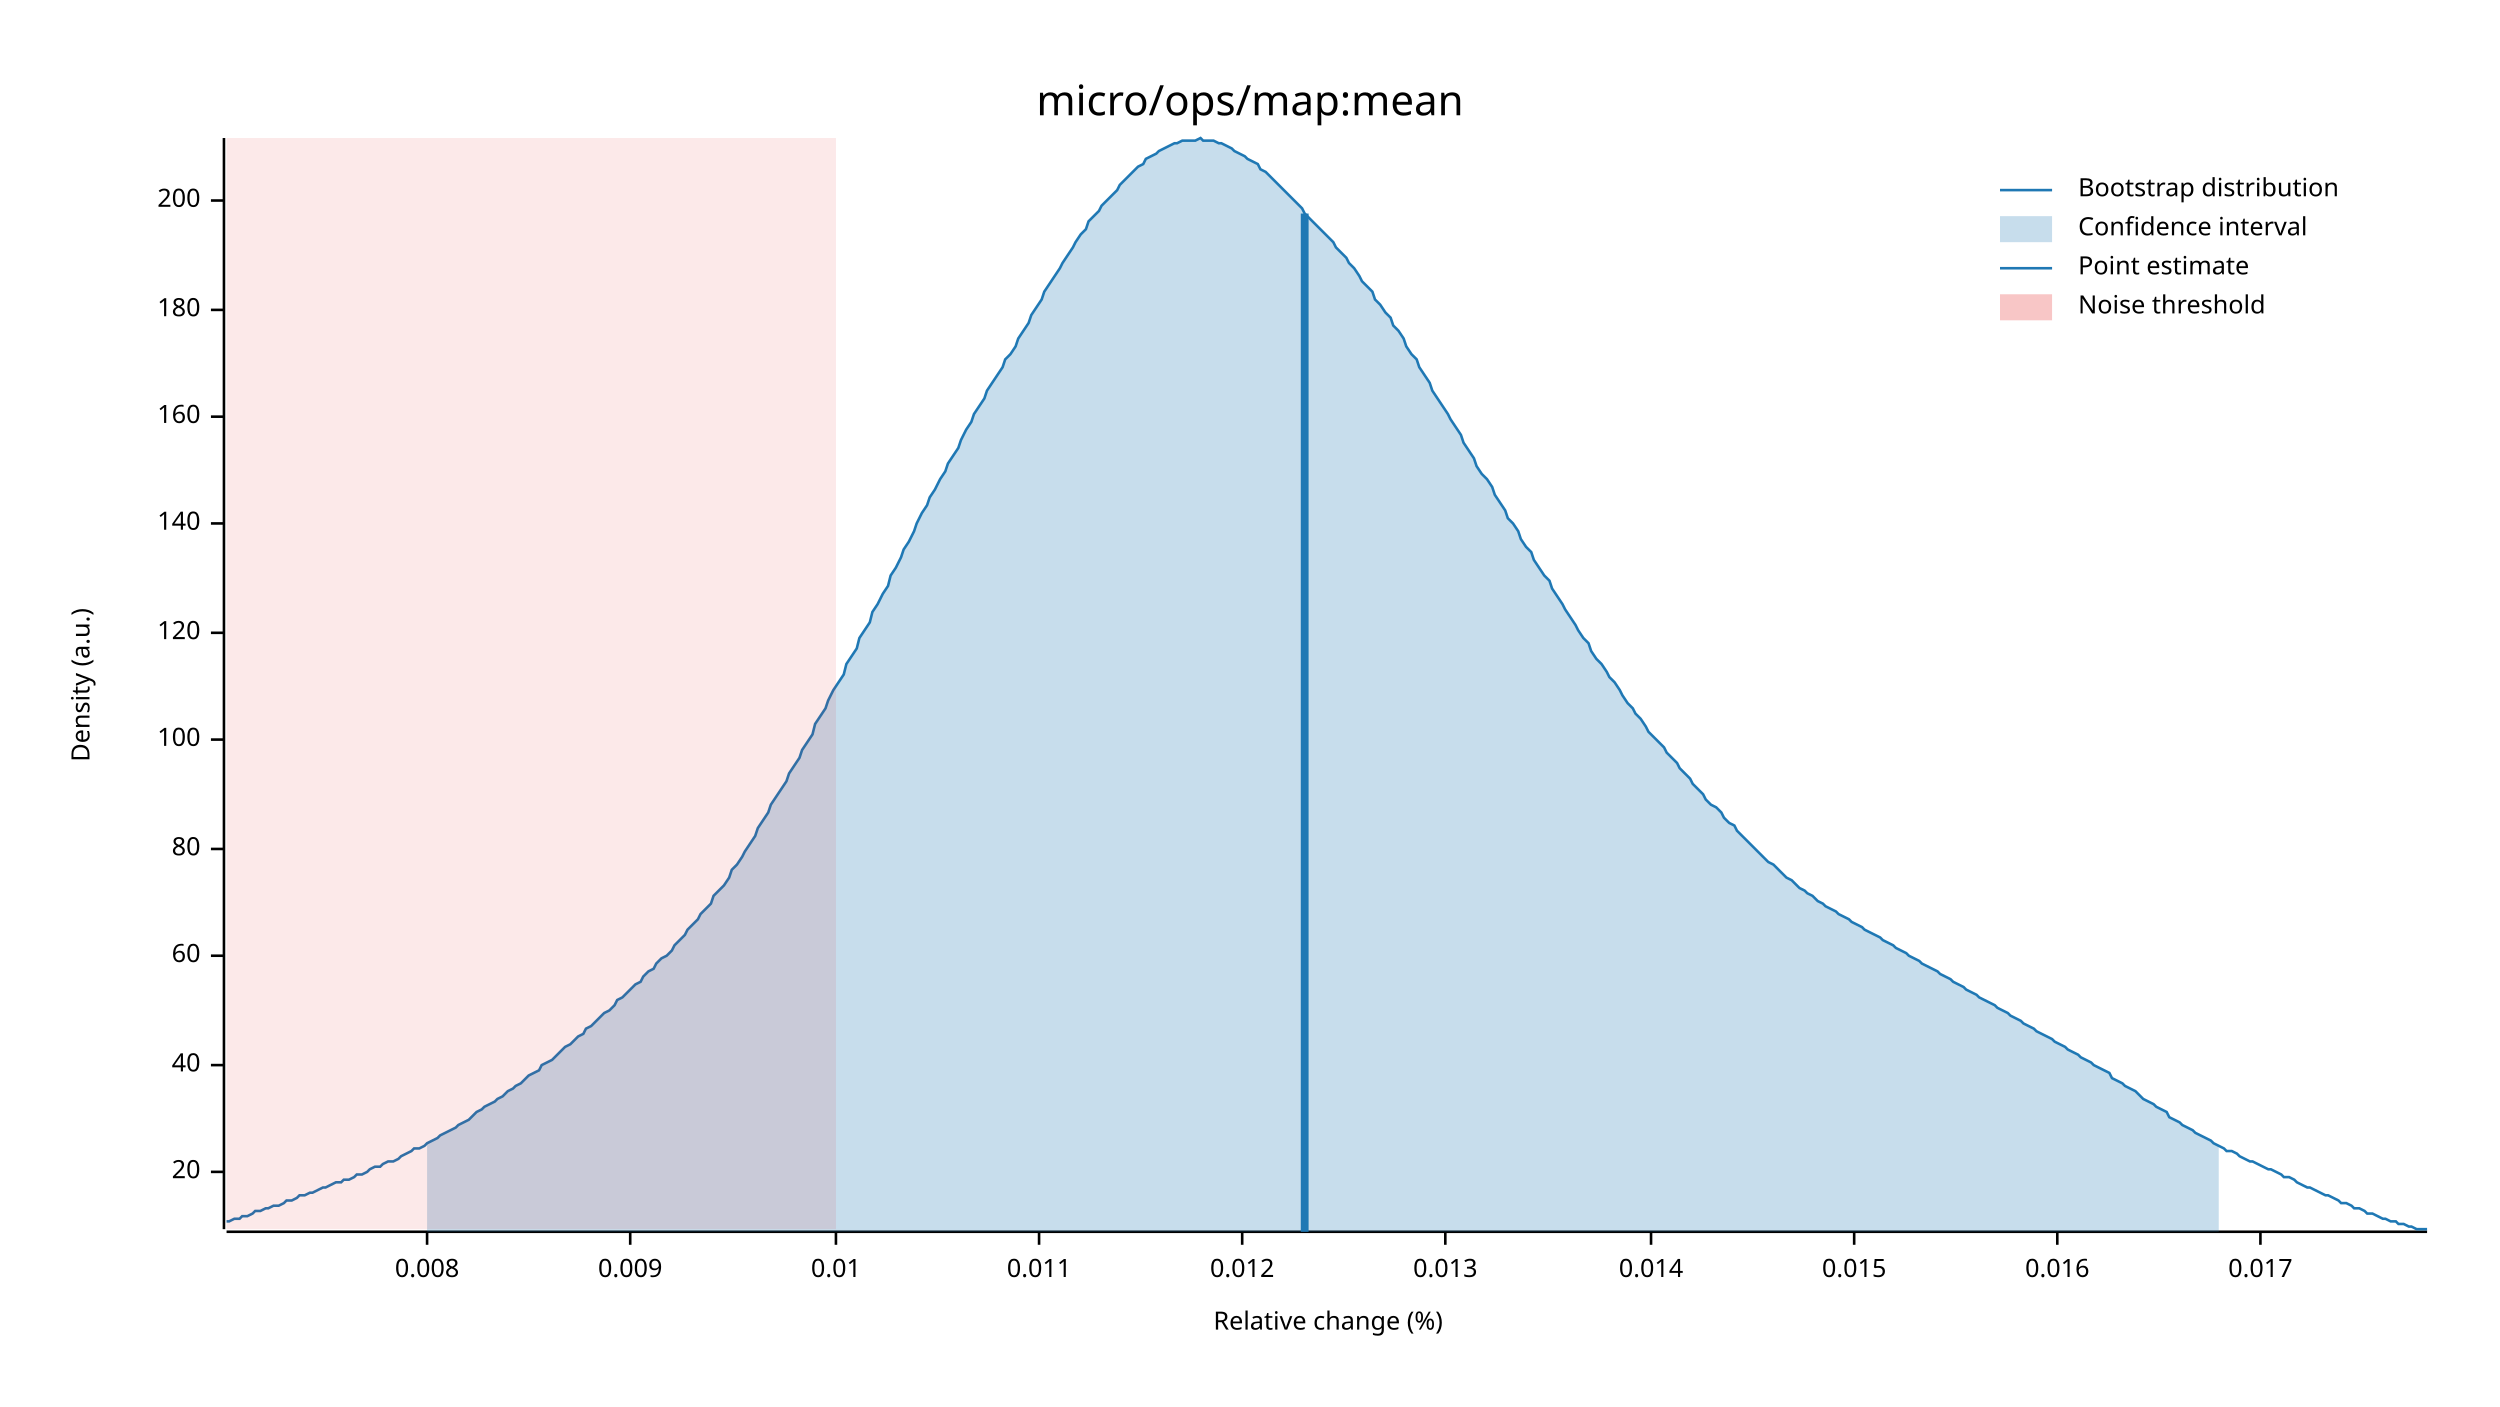
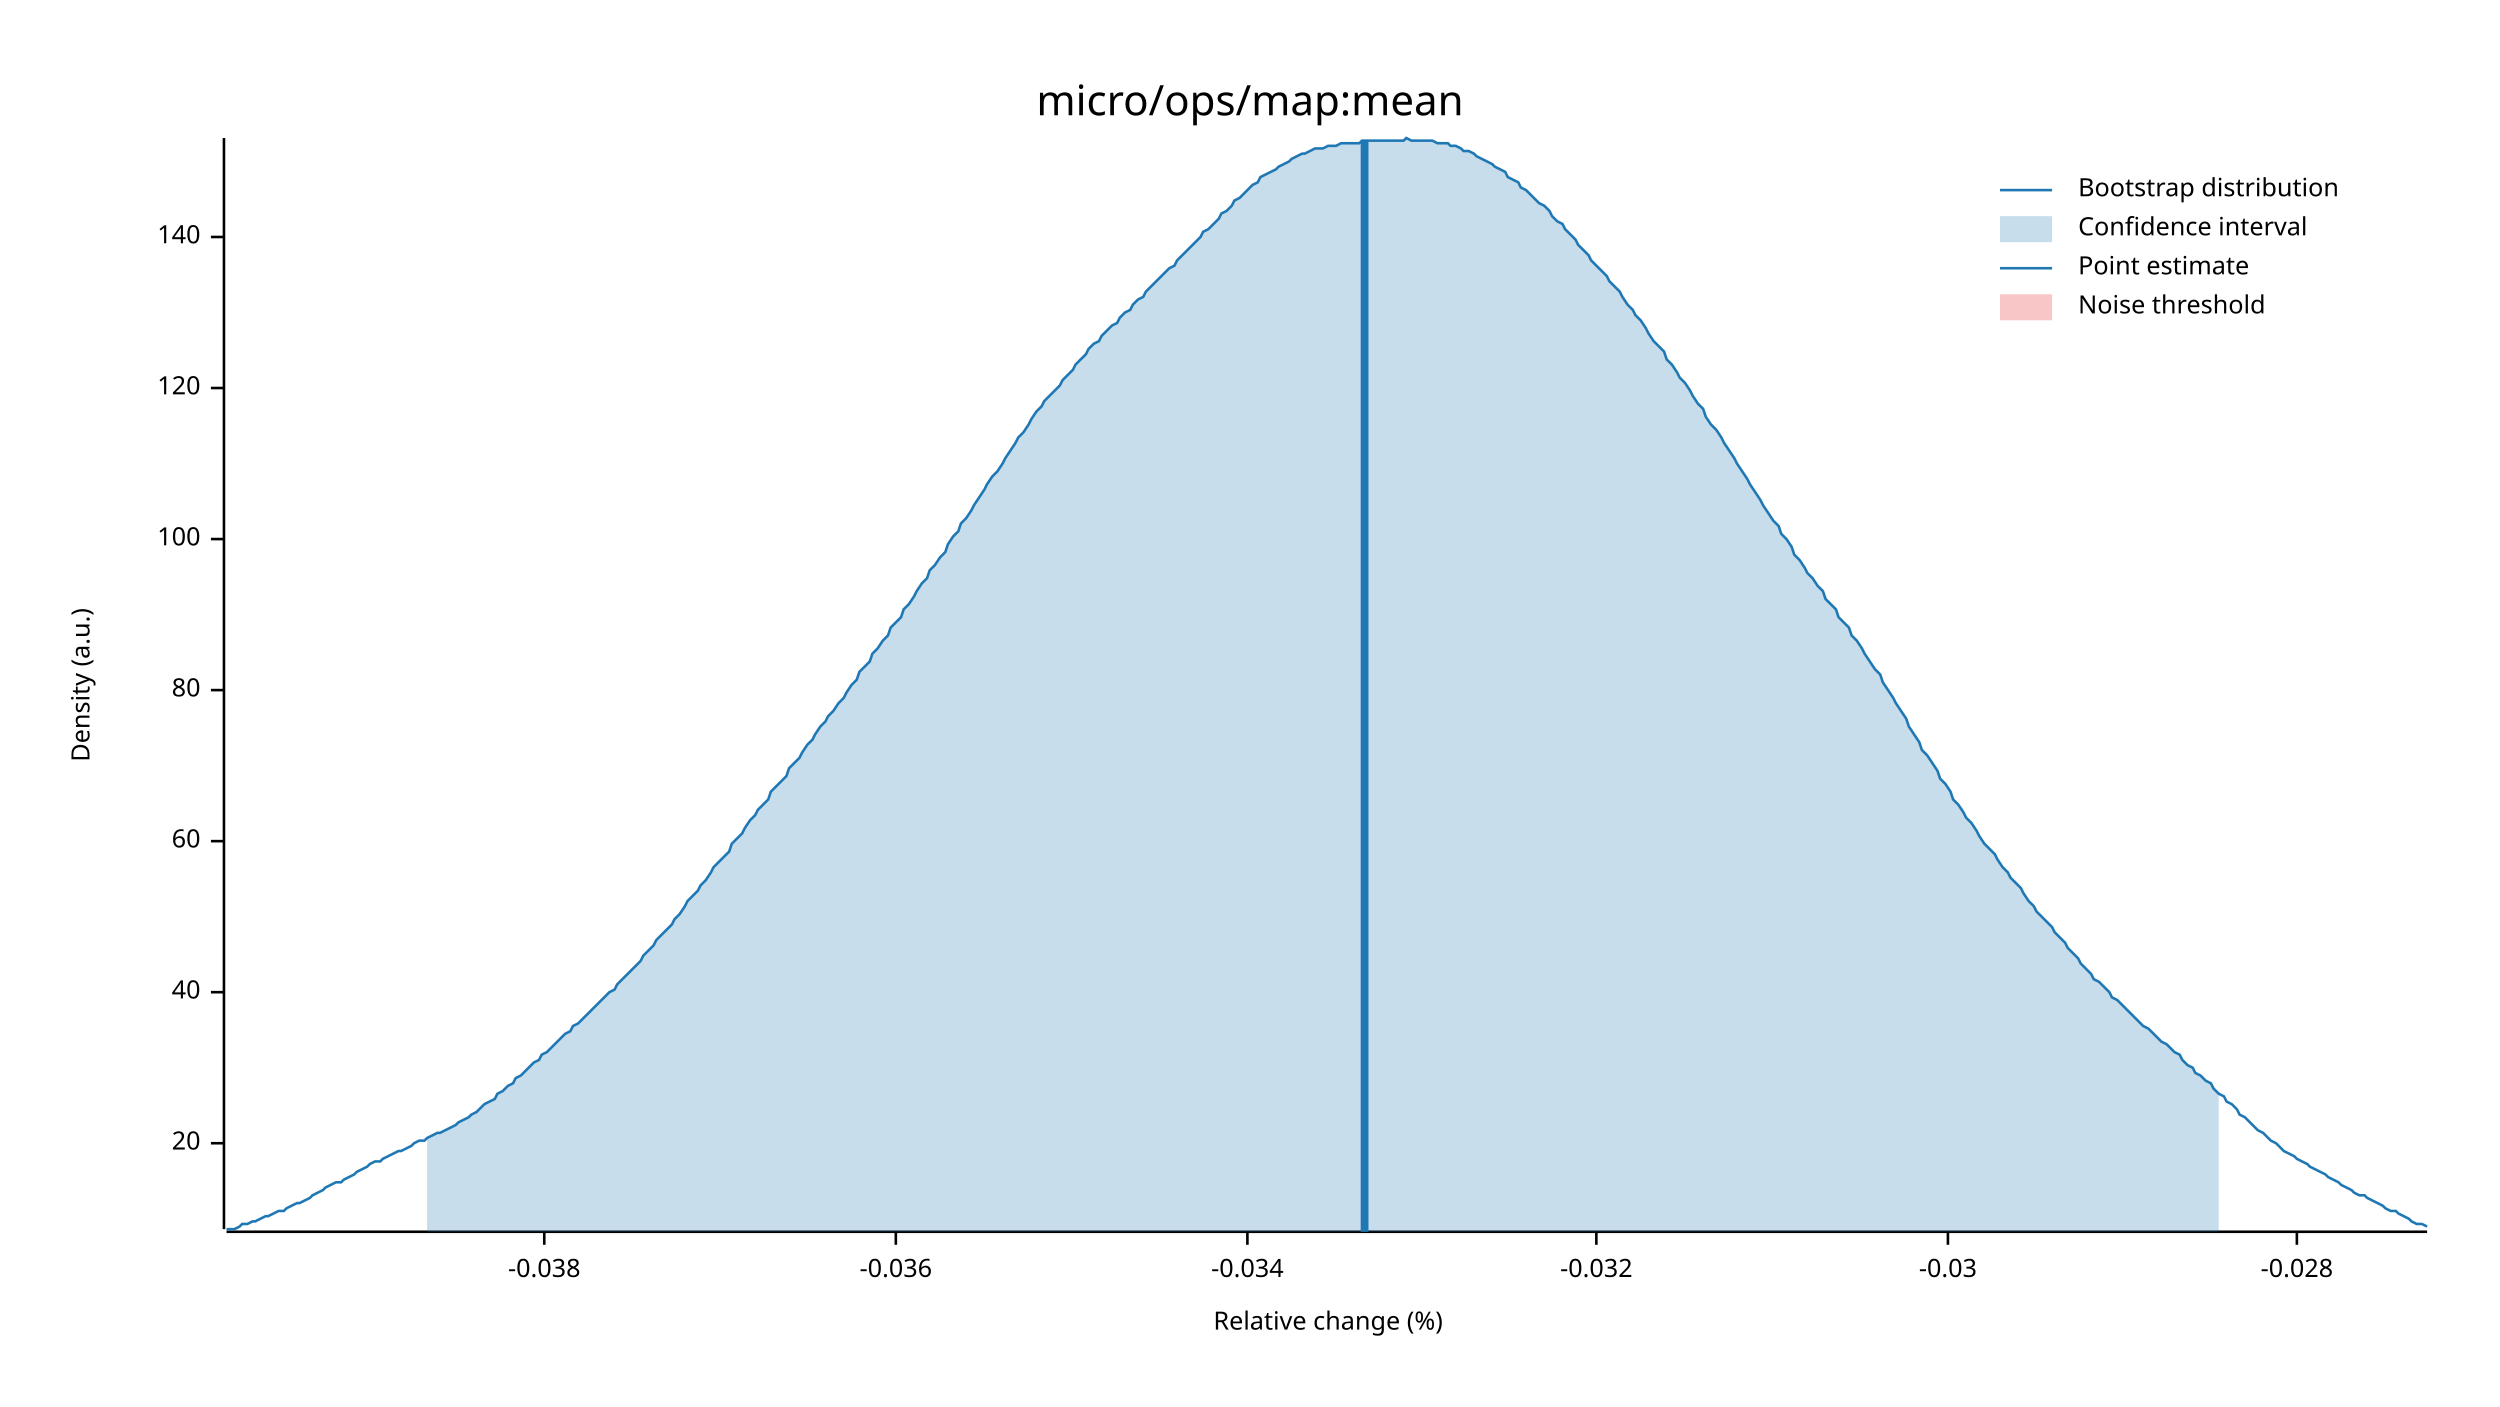
<svg xmlns="http://www.w3.org/2000/svg" width="960" height="540" viewBox="0 0 960 540">
  <text x="480" y="32" dy="0.76em" text-anchor="middle" font-family="sans-serif" font-size="16.129" opacity="1" fill="#000000">
micro/ops/map:mean
</text>
  <text x="27" y="263" dy="0.76em" text-anchor="middle" font-family="sans-serif" font-size="9.677" opacity="1" fill="#000000" transform="rotate(270, 27, 263)">
Density (a.u.)
</text>
  <text x="510" y="513" dy="-0.5ex" text-anchor="middle" font-family="sans-serif" font-size="9.677" opacity="1" fill="#000000">
Relative change (%)
</text>
  <polyline fill="none" opacity="1" stroke="#000000" stroke-width="1" points="86,53 86,472 " />
-   <text x="77" y="450" dy="0.5ex" text-anchor="end" font-family="sans-serif" font-size="9.677" opacity="1" fill="#000000">
+   <text x="77" y="439" dy="0.5ex" text-anchor="end" font-family="sans-serif" font-size="9.677" opacity="1" fill="#000000">
20
</text>
-   <polyline fill="none" opacity="1" stroke="#000000" stroke-width="1" points="81,450 86,450 " />
-   <text x="77" y="409" dy="0.5ex" text-anchor="end" font-family="sans-serif" font-size="9.677" opacity="1" fill="#000000">
+   <polyline fill="none" opacity="1" stroke="#000000" stroke-width="1" points="81,439 86,439 " />
+   <text x="77" y="381" dy="0.5ex" text-anchor="end" font-family="sans-serif" font-size="9.677" opacity="1" fill="#000000">
40
</text>
-   <polyline fill="none" opacity="1" stroke="#000000" stroke-width="1" points="81,409 86,409 " />
-   <text x="77" y="367" dy="0.5ex" text-anchor="end" font-family="sans-serif" font-size="9.677" opacity="1" fill="#000000">
+   <polyline fill="none" opacity="1" stroke="#000000" stroke-width="1" points="81,381 86,381 " />
+   <text x="77" y="323" dy="0.5ex" text-anchor="end" font-family="sans-serif" font-size="9.677" opacity="1" fill="#000000">
60
</text>
-   <polyline fill="none" opacity="1" stroke="#000000" stroke-width="1" points="81,367 86,367 " />
-   <text x="77" y="326" dy="0.5ex" text-anchor="end" font-family="sans-serif" font-size="9.677" opacity="1" fill="#000000">
+   <polyline fill="none" opacity="1" stroke="#000000" stroke-width="1" points="81,323 86,323 " />
+   <text x="77" y="265" dy="0.5ex" text-anchor="end" font-family="sans-serif" font-size="9.677" opacity="1" fill="#000000">
80
</text>
-   <polyline fill="none" opacity="1" stroke="#000000" stroke-width="1" points="81,326 86,326 " />
-   <text x="77" y="284" dy="0.5ex" text-anchor="end" font-family="sans-serif" font-size="9.677" opacity="1" fill="#000000">
+   <polyline fill="none" opacity="1" stroke="#000000" stroke-width="1" points="81,265 86,265 " />
+   <text x="77" y="207" dy="0.5ex" text-anchor="end" font-family="sans-serif" font-size="9.677" opacity="1" fill="#000000">
100
</text>
-   <polyline fill="none" opacity="1" stroke="#000000" stroke-width="1" points="81,284 86,284 " />
-   <text x="77" y="243" dy="0.5ex" text-anchor="end" font-family="sans-serif" font-size="9.677" opacity="1" fill="#000000">
+   <polyline fill="none" opacity="1" stroke="#000000" stroke-width="1" points="81,207 86,207 " />
+   <text x="77" y="149" dy="0.5ex" text-anchor="end" font-family="sans-serif" font-size="9.677" opacity="1" fill="#000000">
120
</text>
-   <polyline fill="none" opacity="1" stroke="#000000" stroke-width="1" points="81,243 86,243 " />
-   <text x="77" y="201" dy="0.5ex" text-anchor="end" font-family="sans-serif" font-size="9.677" opacity="1" fill="#000000">
+   <polyline fill="none" opacity="1" stroke="#000000" stroke-width="1" points="81,149 86,149 " />
+   <text x="77" y="91" dy="0.5ex" text-anchor="end" font-family="sans-serif" font-size="9.677" opacity="1" fill="#000000">
140
</text>
-   <polyline fill="none" opacity="1" stroke="#000000" stroke-width="1" points="81,201 86,201 " />
-   <text x="77" y="160" dy="0.5ex" text-anchor="end" font-family="sans-serif" font-size="9.677" opacity="1" fill="#000000">
- 160
+   <polyline fill="none" opacity="1" stroke="#000000" stroke-width="1" points="81,91 86,91 " />
+   <polyline fill="none" opacity="1" stroke="#000000" stroke-width="1" points="87,473 932,473 " />
+   <text x="209" y="483" dy="0.76em" text-anchor="middle" font-family="sans-serif" font-size="9.677" opacity="1" fill="#000000">
+ -0.038
</text>
-   <polyline fill="none" opacity="1" stroke="#000000" stroke-width="1" points="81,160 86,160 " />
-   <text x="77" y="119" dy="0.5ex" text-anchor="end" font-family="sans-serif" font-size="9.677" opacity="1" fill="#000000">
- 180
+   <polyline fill="none" opacity="1" stroke="#000000" stroke-width="1" points="209,473 209,478 " />
+   <text x="344" y="483" dy="0.76em" text-anchor="middle" font-family="sans-serif" font-size="9.677" opacity="1" fill="#000000">
+ -0.036
</text>
-   <polyline fill="none" opacity="1" stroke="#000000" stroke-width="1" points="81,119 86,119 " />
-   <text x="77" y="77" dy="0.5ex" text-anchor="end" font-family="sans-serif" font-size="9.677" opacity="1" fill="#000000">
- 200
+   <polyline fill="none" opacity="1" stroke="#000000" stroke-width="1" points="344,473 344,478 " />
+   <text x="479" y="483" dy="0.76em" text-anchor="middle" font-family="sans-serif" font-size="9.677" opacity="1" fill="#000000">
+ -0.034
</text>
-   <polyline fill="none" opacity="1" stroke="#000000" stroke-width="1" points="81,77 86,77 " />
-   <polyline fill="none" opacity="1" stroke="#000000" stroke-width="1" points="87,473 932,473 " />
-   <text x="164" y="483" dy="0.76em" text-anchor="middle" font-family="sans-serif" font-size="9.677" opacity="1" fill="#000000">
- 0.008
+   <polyline fill="none" opacity="1" stroke="#000000" stroke-width="1" points="479,473 479,478 " />
+   <text x="613" y="483" dy="0.76em" text-anchor="middle" font-family="sans-serif" font-size="9.677" opacity="1" fill="#000000">
+ -0.032
</text>
-   <polyline fill="none" opacity="1" stroke="#000000" stroke-width="1" points="164,473 164,478 " />
-   <text x="242" y="483" dy="0.76em" text-anchor="middle" font-family="sans-serif" font-size="9.677" opacity="1" fill="#000000">
- 0.009
+   <polyline fill="none" opacity="1" stroke="#000000" stroke-width="1" points="613,473 613,478 " />
+   <text x="748" y="483" dy="0.76em" text-anchor="middle" font-family="sans-serif" font-size="9.677" opacity="1" fill="#000000">
+ -0.03
</text>
-   <polyline fill="none" opacity="1" stroke="#000000" stroke-width="1" points="242,473 242,478 " />
-   <text x="321" y="483" dy="0.76em" text-anchor="middle" font-family="sans-serif" font-size="9.677" opacity="1" fill="#000000">
- 0.01
+   <polyline fill="none" opacity="1" stroke="#000000" stroke-width="1" points="748,473 748,478 " />
+   <text x="882" y="483" dy="0.76em" text-anchor="middle" font-family="sans-serif" font-size="9.677" opacity="1" fill="#000000">
+ -0.028
</text>
-   <polyline fill="none" opacity="1" stroke="#000000" stroke-width="1" points="321,473 321,478 " />
-   <text x="399" y="483" dy="0.76em" text-anchor="middle" font-family="sans-serif" font-size="9.677" opacity="1" fill="#000000">
- 0.011
- </text>
-   <polyline fill="none" opacity="1" stroke="#000000" stroke-width="1" points="399,473 399,478 " />
-   <text x="477" y="483" dy="0.76em" text-anchor="middle" font-family="sans-serif" font-size="9.677" opacity="1" fill="#000000">
- 0.012
- </text>
-   <polyline fill="none" opacity="1" stroke="#000000" stroke-width="1" points="477,473 477,478 " />
-   <text x="555" y="483" dy="0.76em" text-anchor="middle" font-family="sans-serif" font-size="9.677" opacity="1" fill="#000000">
- 0.013
- </text>
-   <polyline fill="none" opacity="1" stroke="#000000" stroke-width="1" points="555,473 555,478 " />
-   <text x="634" y="483" dy="0.76em" text-anchor="middle" font-family="sans-serif" font-size="9.677" opacity="1" fill="#000000">
- 0.014
- </text>
-   <polyline fill="none" opacity="1" stroke="#000000" stroke-width="1" points="634,473 634,478 " />
-   <text x="712" y="483" dy="0.76em" text-anchor="middle" font-family="sans-serif" font-size="9.677" opacity="1" fill="#000000">
- 0.015
- </text>
-   <polyline fill="none" opacity="1" stroke="#000000" stroke-width="1" points="712,473 712,478 " />
-   <text x="790" y="483" dy="0.76em" text-anchor="middle" font-family="sans-serif" font-size="9.677" opacity="1" fill="#000000">
- 0.016
- </text>
-   <polyline fill="none" opacity="1" stroke="#000000" stroke-width="1" points="790,473 790,478 " />
-   <text x="868" y="483" dy="0.76em" text-anchor="middle" font-family="sans-serif" font-size="9.677" opacity="1" fill="#000000">
- 0.017
- </text>
-   <polyline fill="none" opacity="1" stroke="#000000" stroke-width="1" points="868,473 868,478 " />
-   <polyline fill="none" opacity="1" stroke="#1F78B4" stroke-width="1" points="87,469 88,469 90,468 92,468 93,467 95,467 97,466 98,465 100,465 102,464 103,464 105,463 107,463 109,462 110,461 112,461 114,460 115,459 117,459 119,458 120,458 122,457 124,456 125,456 127,455 129,454 131,454 132,453 134,453 136,452 137,451 139,451 141,450 142,449 144,448 146,448 147,447 149,446 151,446 153,445 154,444 156,443 158,442 159,441 161,441 163,440 164,439 166,438 168,437 169,436 171,435 173,434 175,433 176,432 178,431 180,430 181,429 183,427 185,426 186,425 188,424 190,423 191,422 193,421 195,419 197,418 198,417 200,416 202,414 203,413 205,412 207,411 208,409 210,408 212,407 214,405 215,404 217,402 219,401 220,400 222,398 224,397 225,395 227,394 229,392 230,391 232,389 234,388 236,386 237,384 239,383 241,381 242,380 244,378 246,377 247,375 249,373 251,372 252,370 254,368 256,367 258,365 259,363 261,361 263,359 264,357 266,355 268,353 269,351 271,349 273,347 274,344 276,342 278,340 280,337 281,334 283,332 285,329 286,327 288,324 290,321 291,318 293,315 295,312 296,309 298,306 300,303 302,300 303,297 305,294 307,291 308,288 310,285 312,282 313,278 315,275 317,272 318,269 320,265 322,262 324,259 325,255 327,252 329,249 330,245 332,242 334,239 335,235 337,232 339,228 341,225 342,221 344,218 346,214 347,211 349,208 351,204 352,201 354,197 356,194 357,191 359,188 361,184 363,181 364,178 366,175 368,172 369,169 371,165 373,162 374,159 376,156 378,153 379,150 381,147 383,144 385,141 386,138 388,136 390,133 391,130 393,127 395,124 396,121 398,118 400,115 401,112 403,109 405,106 407,103 408,101 410,98 412,95 413,93 415,90 417,88 418,85 420,83 422,81 423,79 425,77 427,75 429,73 430,71 432,69 434,67 435,66 437,64 439,63 440,61 442,60 444,59 445,58 447,57 449,56 451,55 452,55 454,54 456,54 457,54 459,54 461,53 462,54 464,54 466,54 468,55 469,55 471,56 473,57 474,58 476,59 478,60 479,61 481,62 483,63 484,65 486,66 488,68 490,70 491,71 493,73 495,75 496,76 498,78 500,80 501,82 503,84 505,86 506,87 508,89 510,91 512,93 513,95 515,97 517,99 518,101 520,103 522,106 523,108 525,110 527,112 528,115 530,117 532,120 534,122 535,125 537,127 539,130 540,133 542,136 544,138 545,141 547,144 549,147 550,150 552,153 554,156 556,159 557,161 559,164 561,167 562,170 564,173 566,176 567,179 569,182 571,184 573,187 574,190 576,193 578,196 579,199 581,201 583,204 584,207 586,210 588,212 589,215 591,218 593,221 595,223 596,226 598,229 600,232 601,234 603,237 605,240 606,242 608,245 610,247 611,250 613,253 615,255 617,258 618,260 620,262 622,265 623,267 625,270 627,272 628,274 630,276 632,279 633,281 635,283 637,285 639,287 640,289 642,291 644,293 645,295 647,297 649,299 650,301 652,303 654,305 655,307 657,309 659,310 661,312 662,314 664,316 666,317 667,319 669,321 671,323 672,324 674,326 676,328 677,329 679,331 681,332 683,334 684,335 686,337 688,338 689,339 691,341 693,342 694,343 696,344 698,346 700,347 701,348 703,349 705,350 706,351 708,352 710,353 711,354 713,355 715,356 716,357 718,358 720,359 722,360 723,361 725,362 727,363 728,364 730,365 732,366 733,367 735,368 737,369 738,370 740,371 742,372 744,373 745,374 747,375 749,376 750,377 752,378 754,379 755,380 757,381 759,382 760,383 762,384 764,385 766,386 767,387 769,388 771,389 772,390 774,391 776,392 777,393 779,394 781,395 782,396 784,397 786,398 788,399 789,400 791,401 793,402 794,403 796,404 798,405 799,406 801,407 803,408 804,409 806,410 808,411 810,412 811,414 813,415 815,416 816,417 818,418 820,419 821,420 823,422 825,423 827,424 828,425 830,426 832,427 833,429 835,430 837,431 838,432 840,433 842,434 843,435 845,436 847,437 849,438 850,439 852,440 854,441 855,442 857,442 859,443 860,444 862,445 864,446 865,446 867,447 869,448 871,449 872,449 874,450 876,451 877,452 879,452 881,453 882,454 884,455 886,456 887,456 889,457 891,458 893,459 894,459 896,460 898,461 899,462 901,462 903,463 904,464 906,464 908,465 909,466 911,466 913,467 915,468 916,468 918,469 920,469 921,470 923,470 925,471 926,471 928,472 930,472 932,472 " />
-   <polygon opacity="0.25" fill="#1F78B4" points="164,439 166,438 168,437 169,436 171,435 173,434 175,433 176,432 178,431 180,430 181,429 183,427 185,426 186,425 188,424 190,423 191,422 193,421 195,419 197,418 198,417 200,416 202,414 203,413 205,412 207,411 208,409 210,408 212,407 214,405 215,404 217,402 219,401 220,400 222,398 224,397 225,395 227,394 229,392 230,391 232,389 234,388 236,386 237,384 239,383 241,381 242,380 244,378 246,377 247,375 249,373 251,372 252,370 254,368 256,367 258,365 259,363 261,361 263,359 264,357 266,355 268,353 269,351 271,349 273,347 274,344 276,342 278,340 280,337 281,334 283,332 285,329 286,327 288,324 290,321 291,318 293,315 295,312 296,309 298,306 300,303 302,300 303,297 305,294 307,291 308,288 310,285 312,282 313,278 315,275 317,272 318,269 320,265 322,262 324,259 325,255 327,252 329,249 330,245 332,242 334,239 335,235 337,232 339,228 341,225 342,221 344,218 346,214 347,211 349,208 351,204 352,201 354,197 356,194 357,191 359,188 361,184 363,181 364,178 366,175 368,172 369,169 371,165 373,162 374,159 376,156 378,153 379,150 381,147 383,144 385,141 386,138 388,136 390,133 391,130 393,127 395,124 396,121 398,118 400,115 401,112 403,109 405,106 407,103 408,101 410,98 412,95 413,93 415,90 417,88 418,85 420,83 422,81 423,79 425,77 427,75 429,73 430,71 432,69 434,67 435,66 437,64 439,63 440,61 442,60 444,59 445,58 447,57 449,56 451,55 452,55 454,54 456,54 457,54 459,54 461,53 462,54 464,54 466,54 468,55 469,55 471,56 473,57 474,58 476,59 478,60 479,61 481,62 483,63 484,65 486,66 488,68 490,70 491,71 493,73 495,75 496,76 498,78 500,80 501,82 503,84 505,86 506,87 508,89 510,91 512,93 513,95 515,97 517,99 518,101 520,103 522,106 523,108 525,110 527,112 528,115 530,117 532,120 534,122 535,125 537,127 539,130 540,133 542,136 544,138 545,141 547,144 549,147 550,150 552,153 554,156 556,159 557,161 559,164 561,167 562,170 564,173 566,176 567,179 569,182 571,184 573,187 574,190 576,193 578,196 579,199 581,201 583,204 584,207 586,210 588,212 589,215 591,218 593,221 595,223 596,226 598,229 600,232 601,234 603,237 605,240 606,242 608,245 610,247 611,250 613,253 615,255 617,258 618,260 620,262 622,265 623,267 625,270 627,272 628,274 630,276 632,279 633,281 635,283 637,285 639,287 640,289 642,291 644,293 645,295 647,297 649,299 650,301 652,303 654,305 655,307 657,309 659,310 661,312 662,314 664,316 666,317 667,319 669,321 671,323 672,324 674,326 676,328 677,329 679,331 681,332 683,334 684,335 686,337 688,338 689,339 691,341 693,342 694,343 696,344 698,346 700,347 701,348 703,349 705,350 706,351 708,352 710,353 711,354 713,355 715,356 716,357 718,358 720,359 722,360 723,361 725,362 727,363 728,364 730,365 732,366 733,367 735,368 737,369 738,370 740,371 742,372 744,373 745,374 747,375 749,376 750,377 752,378 754,379 755,380 757,381 759,382 760,383 762,384 764,385 766,386 767,387 769,388 771,389 772,390 774,391 776,392 777,393 779,394 781,395 782,396 784,397 786,398 788,399 789,400 791,401 793,402 794,403 796,404 798,405 799,406 801,407 803,408 804,409 806,410 808,411 810,412 811,414 813,415 815,416 816,417 818,418 820,419 821,420 823,422 825,423 827,424 828,425 830,426 832,427 833,429 835,430 837,431 838,432 840,433 842,434 843,435 845,436 847,437 849,438 850,439 852,440 852,473 164,473 " />
-   <polyline fill="none" opacity="1" stroke="#1F78B4" stroke-width="3" points="501,473 501,82 " />
-   <rect x="87" y="53" width="234" height="419" opacity="0.1" fill="#E31A1C" stroke="none" />
+   <polyline fill="none" opacity="1" stroke="#000000" stroke-width="1" points="882,473 882,478 " />
+   <polyline fill="none" opacity="1" stroke="#1F78B4" stroke-width="1" points="87,472 88,472 90,472 92,471 93,470 95,470 97,469 98,469 100,468 102,467 103,467 105,466 107,465 109,465 110,464 112,463 114,462 115,462 117,461 119,460 120,459 122,458 124,457 125,456 127,455 129,454 131,454 132,453 134,452 136,451 137,450 139,449 141,448 142,447 144,446 146,446 147,445 149,444 151,443 153,442 154,442 156,441 158,440 159,439 161,438 163,438 164,437 166,436 168,435 169,435 171,434 173,433 175,432 176,431 178,430 180,429 181,428 183,427 185,425 186,424 188,423 190,422 191,420 193,419 195,417 197,416 198,414 200,413 202,411 203,410 205,408 207,407 208,405 210,404 212,402 214,400 215,399 217,397 219,396 220,394 222,393 224,391 225,390 227,388 229,386 230,385 232,383 234,381 236,380 237,378 239,376 241,374 242,373 244,371 246,369 247,367 249,365 251,363 252,361 254,359 256,357 258,355 259,353 261,351 263,348 264,346 266,344 268,342 269,340 271,338 273,335 274,333 276,331 278,329 280,327 281,324 283,322 285,320 286,318 288,315 290,313 291,311 293,309 295,307 296,304 298,302 300,300 302,298 303,295 305,293 307,291 308,289 310,286 312,284 313,282 315,279 317,277 318,275 320,273 322,270 324,268 325,266 327,263 329,261 330,258 332,256 334,254 335,251 337,249 339,246 341,244 342,241 344,239 346,237 347,234 349,232 351,229 352,227 354,224 356,222 357,219 359,217 361,214 363,212 364,209 366,206 368,204 369,201 371,199 373,196 374,194 376,191 378,188 379,186 381,183 383,181 385,178 386,176 388,173 390,170 391,168 393,166 395,163 396,161 398,158 400,156 401,154 403,152 405,150 407,148 408,146 410,144 412,142 413,140 415,138 417,136 418,134 420,132 422,131 423,129 425,127 427,125 429,124 430,122 432,120 434,119 435,117 437,115 439,114 440,112 442,110 444,108 445,107 447,105 449,103 451,102 452,100 454,98 456,96 457,95 459,93 461,91 462,89 464,88 466,86 468,84 469,82 471,81 473,79 474,77 476,76 478,74 479,73 481,71 483,70 484,68 486,67 488,66 490,65 491,64 493,63 495,62 496,61 498,60 500,59 501,59 503,58 505,57 506,57 508,57 510,56 512,56 513,56 515,55 517,55 518,55 520,55 522,55 523,54 525,54 527,54 528,54 530,54 532,54 534,54 535,54 537,54 539,54 540,53 542,54 544,54 545,54 547,54 549,54 550,54 552,55 554,55 556,55 557,56 559,56 561,57 562,58 564,58 566,59 567,60 569,61 571,62 573,63 574,64 576,65 578,66 579,68 581,69 583,70 584,72 586,73 588,75 589,76 591,78 593,79 595,81 596,83 598,85 600,86 601,88 603,90 605,92 606,94 608,96 610,98 611,100 613,102 615,104 617,106 618,108 620,110 622,112 623,114 625,117 627,119 628,121 630,123 632,126 633,128 635,131 637,133 639,135 640,138 642,140 644,143 645,145 647,147 649,150 650,152 652,155 654,157 655,160 657,163 659,165 661,168 662,170 664,173 666,176 667,178 669,181 671,184 672,186 674,189 676,192 677,194 679,197 681,200 683,202 684,205 686,207 688,210 689,213 691,215 693,218 694,220 696,222 698,225 700,227 701,230 703,232 705,234 706,237 708,239 710,241 711,244 713,246 715,249 716,251 718,254 720,257 722,259 723,262 725,265 727,268 728,270 730,273 732,276 733,279 735,282 737,285 738,288 740,290 742,293 744,296 745,299 747,301 749,304 750,307 752,309 754,312 755,314 757,316 759,319 760,321 762,324 764,326 766,328 767,330 769,333 771,335 772,337 774,339 776,341 777,343 779,346 781,348 782,350 784,352 786,354 788,356 789,358 791,360 793,362 794,364 796,366 798,368 799,370 801,372 803,374 804,376 806,377 808,379 810,381 811,383 813,384 815,386 816,387 818,389 820,391 821,392 823,394 825,395 827,397 828,398 830,400 832,401 833,402 835,404 837,405 838,407 840,409 842,410 843,412 845,413 847,415 849,416 850,418 852,420 854,421 855,423 857,424 859,426 860,428 862,429 864,431 865,432 867,434 869,435 871,437 872,438 874,439 876,441 877,442 879,443 881,444 882,445 884,446 886,447 887,448 889,449 891,450 893,451 894,452 896,453 898,454 899,455 901,456 903,457 904,458 906,459 908,459 909,460 911,461 913,462 915,463 916,464 918,465 920,465 921,466 923,467 925,468 926,469 928,470 930,470 932,471 " />
+   <polygon opacity="0.25" fill="#1F78B4" points="164,437 166,436 168,435 169,435 171,434 173,433 175,432 176,431 178,430 180,429 181,428 183,427 185,425 186,424 188,423 190,422 191,420 193,419 195,417 197,416 198,414 200,413 202,411 203,410 205,408 207,407 208,405 210,404 212,402 214,400 215,399 217,397 219,396 220,394 222,393 224,391 225,390 227,388 229,386 230,385 232,383 234,381 236,380 237,378 239,376 241,374 242,373 244,371 246,369 247,367 249,365 251,363 252,361 254,359 256,357 258,355 259,353 261,351 263,348 264,346 266,344 268,342 269,340 271,338 273,335 274,333 276,331 278,329 280,327 281,324 283,322 285,320 286,318 288,315 290,313 291,311 293,309 295,307 296,304 298,302 300,300 302,298 303,295 305,293 307,291 308,289 310,286 312,284 313,282 315,279 317,277 318,275 320,273 322,270 324,268 325,266 327,263 329,261 330,258 332,256 334,254 335,251 337,249 339,246 341,244 342,241 344,239 346,237 347,234 349,232 351,229 352,227 354,224 356,222 357,219 359,217 361,214 363,212 364,209 366,206 368,204 369,201 371,199 373,196 374,194 376,191 378,188 379,186 381,183 383,181 385,178 386,176 388,173 390,170 391,168 393,166 395,163 396,161 398,158 400,156 401,154 403,152 405,150 407,148 408,146 410,144 412,142 413,140 415,138 417,136 418,134 420,132 422,131 423,129 425,127 427,125 429,124 430,122 432,120 434,119 435,117 437,115 439,114 440,112 442,110 444,108 445,107 447,105 449,103 451,102 452,100 454,98 456,96 457,95 459,93 461,91 462,89 464,88 466,86 468,84 469,82 471,81 473,79 474,77 476,76 478,74 479,73 481,71 483,70 484,68 486,67 488,66 490,65 491,64 493,63 495,62 496,61 498,60 500,59 501,59 503,58 505,57 506,57 508,57 510,56 512,56 513,56 515,55 517,55 518,55 520,55 522,55 523,54 525,54 527,54 528,54 530,54 532,54 534,54 535,54 537,54 539,54 540,53 542,54 544,54 545,54 547,54 549,54 550,54 552,55 554,55 556,55 557,56 559,56 561,57 562,58 564,58 566,59 567,60 569,61 571,62 573,63 574,64 576,65 578,66 579,68 581,69 583,70 584,72 586,73 588,75 589,76 591,78 593,79 595,81 596,83 598,85 600,86 601,88 603,90 605,92 606,94 608,96 610,98 611,100 613,102 615,104 617,106 618,108 620,110 622,112 623,114 625,117 627,119 628,121 630,123 632,126 633,128 635,131 637,133 639,135 640,138 642,140 644,143 645,145 647,147 649,150 650,152 652,155 654,157 655,160 657,163 659,165 661,168 662,170 664,173 666,176 667,178 669,181 671,184 672,186 674,189 676,192 677,194 679,197 681,200 683,202 684,205 686,207 688,210 689,213 691,215 693,218 694,220 696,222 698,225 700,227 701,230 703,232 705,234 706,237 708,239 710,241 711,244 713,246 715,249 716,251 718,254 720,257 722,259 723,262 725,265 727,268 728,270 730,273 732,276 733,279 735,282 737,285 738,288 740,290 742,293 744,296 745,299 747,301 749,304 750,307 752,309 754,312 755,314 757,316 759,319 760,321 762,324 764,326 766,328 767,330 769,333 771,335 772,337 774,339 776,341 777,343 779,346 781,348 782,350 784,352 786,354 788,356 789,358 791,360 793,362 794,364 796,366 798,368 799,370 801,372 803,374 804,376 806,377 808,379 810,381 811,383 813,384 815,386 816,387 818,389 820,391 821,392 823,394 825,395 827,397 828,398 830,400 832,401 833,402 835,404 837,405 838,407 840,409 842,410 843,412 845,413 847,415 849,416 850,418 852,420 852,473 164,473 " />
+   <polyline fill="none" opacity="1" stroke="#1F78B4" stroke-width="3" points="524,473 524,54 " />
+   <rect x="509" y="53" width="0" height="419" opacity="0.1" fill="#E31A1C" stroke="none" />
  <text x="798" y="68" dy="0.76em" text-anchor="start" font-family="sans-serif" font-size="9.677" opacity="1" fill="#000000">
Bootstrap distribution
</text>
  <text x="798" y="83" dy="0.76em" text-anchor="start" font-family="sans-serif" font-size="9.677" opacity="1" fill="#000000">
Confidence interval
</text>
  <text x="798" y="98" dy="0.76em" text-anchor="start" font-family="sans-serif" font-size="9.677" opacity="1" fill="#000000">
Point estimate
</text>
  <text x="798" y="113" dy="0.76em" text-anchor="start" font-family="sans-serif" font-size="9.677" opacity="1" fill="#000000">
Noise threshold
</text>
  <polyline fill="none" opacity="1" stroke="#1F78B4" stroke-width="1" points="768,73 788,73 " />
  <rect x="768" y="83" width="20" height="10" opacity="0.25" fill="#1F78B4" stroke="none" />
  <polyline fill="none" opacity="1" stroke="#1F78B4" stroke-width="1" points="768,103 788,103 " />
  <rect x="768" y="113" width="20" height="10" opacity="0.25" fill="#E31A1C" stroke="none" />
</svg>
